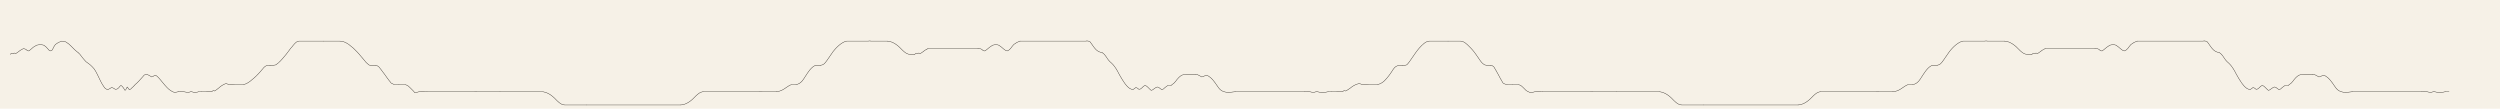
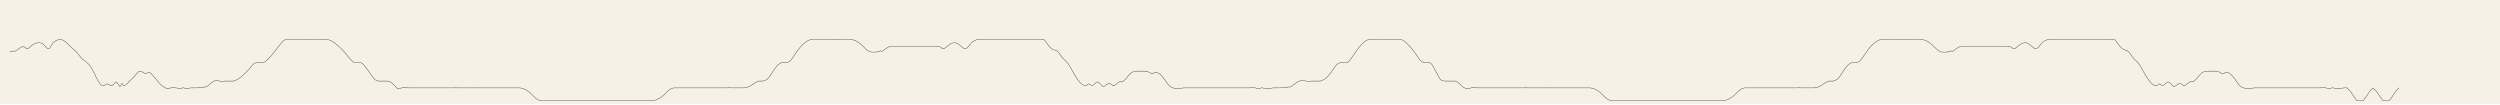
- <svg xmlns="http://www.w3.org/2000/svg" viewBox="0 0 14720 640">
-   <rect width="14720" height="640" fill="#f6f1e7" />
+ <svg xmlns="http://www.w3.org/2000/svg" viewBox="0 0 15360 640">
+   <rect width="15360" height="640" fill="#f6f1e7" />
  <g fill="none" stroke="#221d17" stroke-width="2.2" stroke-linecap="round" stroke-linejoin="round">
    <polyline data-tick="1" points="60,320 67,314 76,317 84,312 92,316 104,308 120,296 138,286 152,290 162,299 170,300 180,292 196,278 216,266 238,262 258,266 272,277 282,288 290,297 298,300 306,296 312,286 318,274 326,262 344,250 364,242 386,246 404,258 418,271 430,283 440,293 448,300 454,305 458,308 460,310" />
    <polyline data-tick="2" points="460,310 468,317 476,327 486,340 497,353 506,363 517,371 529,380 541,391 553,404 563,419 572,436 580,452 587,467 594,481 601,494 608,505 614,514 620,521 627,525 634,528 646,522 657,515 668,519 679,526 690,524 699,517 706,508 712,503 718,507 725,515 731,524 736,532 740,529 744,522 747,516 749,512 752,515 756,522 762,528 770,524 778,516 786,509 791,503" />
    <polyline data-tick="3" points="791,503 798,496 806,489 816,479 827,467 836,457 843,449 848,443 853,440 856,439 862,437 868,439 876,443 885,448 893,453 900,451 907,446 915,443 921,446 928,452 935,459 943,468 952,479 962,491 973,504 985,517 996,527 1006,534 1013,538 1019,541 1024,543 1028,544 1032,544 1036,543 1041,542 1046,541 1049,540" />
    <polyline data-tick="4" points="1049,540 1057,539 1066,538 1076,539 1087,541 1098,543 1108,544 1117,542 1125,539 1132,541 1138,543 1143,544 1148,544 1154,544 1160,543 1166,541 1172,540 1179,540 1188,540" />
    <polyline data-tick="5" points="1188,540 1197,540 1206,540 1215,540 1223,537 1231,540 1239,537 1247,540 1255,533 1263,536 1271,531 1279,525 1287,519 1295,512 1303,506 1311,501 1318,497 1325,494 1332,492 1340,495 1348,498 1356,499 1364,499 1372,499 1381,498 1390,498 1399,498 1408,498 1417,498 1426,498 1435,498" />
    <polyline data-tick="6" points="1435,498 1444,495 1453,491 1462,486 1472,479 1483,470 1495,460 1507,449 1519,437 1531,424 1543,410 1553,398 1561,391 1568,387 1575,385 1583,384 1590,384" />
    <polyline data-tick="7" points="1590,384 1601,384 1612,384 1624,382 1637,372 1650,360 1662,347 1673,334 1684,321 1694,308 1703,296 1711,285 1720,275 1727,266 1734,258 1741,251 1748,246 1755,243 1762,242 1774,242 1786,242 1798,242 1810,242 1822,242 1834,242 1846,242 1858,242 1870,242 1882,242 1894,242 1906,242" />
    <polyline data-tick="8" points="1906,242 1918,242 1930,242 1942,242 1954,242 1966,242 1978,242 1990,242 2000,242 2012,243 2024,246 2036,251 2048,258 2059,266 2070,275 2081,284 2091,294 2102,305 2113,317 2124,330 2135,343 2146,356 2156,368 2165,376 2172,382 2177,384 2188,384 2199,384 2210,384" />
    <polyline data-tick="9" points="2210,384 2221,387 2231,394 2243,409 2255,425 2267,441 2279,458 2291,474 2303,489 2313,494 2319,497 2322,498 2331,498 2340,498 2349,498" />
    <polyline data-tick="10" points="2349,498 2358,498 2367,498 2376,498 2385,498 2394,501 2403,506 2412,514 2421,523 2430,532 2436,538 2439,542 2442,546 2451,545 2460,542 2469,540 2478,539 2487,539 2496,539 2505,540 2514,540" />
    <polyline data-tick="11" points="2514,540 2523,540 2532,540 2541,540 2550,540 2559,540 2568,540 2577,540 2586,540 2595,540 2604,540 2613,540 2622,540 2631,540 2640,540 2649,540 2658,540 2667,540 2676,540 2685,540 2694,540 2703,540 2712,540 2721,540 2730,540 2739,540 2748,540 2757,540 2766,540 2775,540 2784,540 2793,540 2800,539 2809,540 2818,540 2827,540 2836,540 2845,540 2854,540 2863,540 2872,540 2881,540 2890,540 2899,540 2908,540 2917,540 2926,540 2935,540 2944,540" />
    <polyline data-tick="12" points="2944,540 2953,540 2962,540 2971,540 2980,540 2989,540 2998,540 3007,540 3016,540 3025,540 3034,540 3043,540 3052,540 3061,540 3070,540 3079,540 3088,540 3097,540 3106,540 3115,540 3124,540 3133,540 3142,540 3151,540 3160,540 3169,540 3178,540 3187,540 3196,540 3200,541 3209,543 3218,546 3227,550 3236,555 3245,561 3254,568 3263,576 3272,585 3281,594 3290,602 3299,609 3308,614 3317,617 3326,618 3335,618 3344,618 3353,618 3362,618 3371,618 3380,618 3389,618 3398,618 3407,618 3416,618 3425,618 3434,618 3443,618 3452,618" />
    <polyline data-tick="13" points="3452,618 3461,618 3470,618 3479,618 3488,618 3497,618 3506,618 3515,618 3524,618 3533,618 3542,618 3551,618 3560,618 3569,618 3578,618 3587,618 3596,618 3605,618 3614,618 3623,618 3632,618 3641,618 3650,618 3659,618 3668,618 3677,618 3686,618 3695,618 3704,618 3713,618 3722,618 3731,618 3740,618 3749,618 3758,618 3767,618 3776,618 3785,618 3794,618 3803,618 3812,618 3821,618 3830,618 3839,618 3848,618 3857,618 3866,618 3875,618 3884,618 3893,618 3902,618 3911,618 3920,618 3929,618 3938,618 3947,618 3956,618 3965,618 3974,618 3983,618 3992,618 4001,618 4008,618" />
    <polyline data-tick="14" points="4008,618 4017,617 4026,615 4035,612 4044,608 4053,603 4062,597 4071,590 4080,582 4089,573 4098,564 4107,556 4116,549 4125,544 4134,541 4143,540 4152,540 4161,540 4170,540 4179,540 4188,540 4197,540 4206,540 4215,540 4224,540 4233,540 4242,540 4251,540 4260,540 4269,540 4278,540 4287,540 4296,540 4305,540 4314,540 4323,540 4332,540 4341,540 4350,540 4359,540 4368,540 4377,540 4386,540 4395,540 4404,540 4413,540 4422,540 4431,540 4440,540 4449,540 4458,540 4467,540 4480,539 4489,540 4498,540 4507,540 4516,540 4525,540 4534,540 4543,540 4552,540 4561,540 4570,540" />
    <polyline data-tick="15" points="4570,540 4579,539 4588,537 4597,534 4606,530 4615,525 4624,519 4633,513 4642,507 4651,502 4660,498 4669,498 4678,498 4687,498" />
    <polyline data-tick="16" points="4687,498 4696,496 4705,492 4714,486 4723,477 4732,465 4741,451 4750,437 4759,424 4768,412 4777,402 4786,394 4795,388 4804,384 4813,384 4822,384 4833,384" />
    <polyline data-tick="17" points="4833,384 4842,382 4851,377 4860,368 4869,356 4878,343 4887,330 4896,317 4905,304 4914,293 4923,283 4932,274 4941,266 4950,259 4959,253 4968,248 4977,244 4986,242 4995,242 5004,242 5013,242 5022,242 5031,242 5040,242 5049,242 5058,242 5067,242 5076,242 5085,242 5094,242 5103,242 5112,242 5120,241 5129,242 5138,242 5147,242 5156,242 5165,242 5174,242 5183,242 5192,242 5201,242 5210,242 5219,242 5224,242" />
    <polyline data-tick="18" points="5224,242 5233,243 5242,245 5251,248 5260,252 5269,257 5278,263 5287,270 5296,278 5305,287 5314,296 5323,304 5332,311 5341,316 5350,319 5359,320 5368,320 5377,320 5386,320" />
    <polyline data-tick="19" points="5386,320 5393,314 5402,317 5410,312 5418,316 5430,308 5446,296 5464,286" />
    <polyline data-tick="20" points="5464,286 5473,286 5482,286 5491,286 5500,286 5509,286 5518,286 5527,286 5536,286 5545,286 5554,286 5563,286 5572,286 5581,286 5590,286 5599,286 5608,286 5617,286 5626,286 5635,286 5644,286 5653,286 5662,286 5671,286 5680,286 5689,286 5698,286 5707,286 5716,286 5725,286 5734,286 5743,286 5752,286 5760,285" />
    <polyline data-tick="21" points="5760,285 5769,286 5780,290 5790,299 5799,300 5810,292 5827,278 5845,266 5865,262 5881,266 5896,277 5909,288 5921,297 5930,300 5939,296 5950,286 5959,274 5969,262 5987,250 6006,242" />
    <polyline data-tick="22" points="6006,242 6015,242 6024,242 6033,242 6042,242 6051,242 6060,242 6069,242 6078,242 6087,242 6096,242 6105,242 6114,242 6123,242 6132,242 6141,242 6150,242 6159,242 6168,242 6177,242 6186,242 6195,242 6204,242 6213,242 6222,242 6231,242 6240,242 6249,242 6258,242 6267,242 6276,242 6285,242 6294,242 6303,242 6312,242 6321,242 6330,242 6339,242 6348,242 6357,242 6366,242 6375,242 6384,242 6393,242 6400,241" />
    <polyline data-tick="23" points="6400,241 6409,242 6418,246 6427,258 6436,271 6445,283 6454,293 6463,300 6472,305 6481,308 6490,310" />
    <polyline data-tick="24" points="6490,310 6499,317 6508,327 6517,340 6526,353 6535,363 6544,371 6553,380 6562,391 6571,404 6580,419 6589,436 6598,452 6607,467 6616,481 6625,494 6634,505 6643,514 6652,521 6661,525 6670,528 6679,522 6688,515 6697,519 6706,526 6715,524 6724,517 6733,508 6742,503 6751,507 6760,515 6769,524 6778,532 6787,529 6796,522 6805,516 6814,512 6823,515 6832,522 6841,528 6850,524 6859,516 6868,509 6877,503 6886,503 6895,503" />
    <polyline data-tick="25" points="6895,503 6904,496 6913,489 6922,479 6931,467 6940,457 6949,449 6958,443 6967,440 6976,439 6985,437 6994,437 7003,437 7012,437 7021,437 7030,437 7040,437" />
    <polyline data-tick="26" points="7040,437 7049,439 7058,443 7067,448 7076,453 7085,451 7094,446 7103,443 7112,446 7121,452 7130,459 7139,468 7148,479 7157,491 7166,504 7175,517 7184,527 7193,534 7202,538 7211,541 7220,543 7229,544 7238,544 7247,543 7256,542 7265,541 7274,540" />
    <polyline data-tick="27" points="7274,540 7283,540 7292,540 7301,540 7310,540 7319,540 7328,540 7337,540 7346,540 7355,540 7364,540 7373,540 7382,540 7391,540 7400,540 7409,540 7418,540 7427,540 7436,540 7445,540 7454,540 7463,540 7472,540 7481,540 7490,540 7499,540 7508,540 7517,540 7526,540 7535,540 7544,540 7553,540 7562,540 7571,540 7580,540 7589,540 7598,540 7607,540 7616,540 7625,540 7634,540 7643,540 7652,540 7661,540 7670,540 7680,540" />
    <polyline data-tick="28" points="7680,540 7689,539 7698,538 7707,539 7716,541 7725,543 7734,544 7743,542 7752,539 7761,541 7770,543 7779,544 7788,544 7797,544 7806,543 7815,541 7824,540 7833,540 7842,540" />
    <polyline data-tick="29" points="7842,540 7851,540 7860,540 7869,540 7878,537 7887,540 7896,537 7905,540 7914,533 7923,536 7932,531 7941,525 7950,519 7959,512 7968,506 7977,501 7986,497 7995,494 8004,492 8013,495 8022,498 8031,499 8040,499 8049,499 8058,498 8067,498 8076,498 8085,498 8094,498 8103,498 8112,498" />
    <polyline data-tick="30" points="8112,498 8121,495 8130,491 8139,486 8148,479 8157,470 8166,460 8175,449 8184,437 8193,424 8202,410 8211,398 8220,391 8229,387 8238,385 8247,384 8256,384" />
    <polyline data-tick="31" points="8256,384 8265,384 8274,384 8283,382 8292,372 8301,360 8310,347 8319,334 8328,321 8337,308 8346,296 8355,285 8364,275 8373,266 8382,258 8391,251 8400,246 8409,243 8418,242 8427,242 8436,242 8445,242 8454,242 8463,242 8472,242 8481,242 8490,242 8499,242 8508,242 8517,242 8526,242" />
    <polyline data-tick="32" points="8526,242 8535,242 8544,242 8553,242 8562,242 8571,242 8580,242 8589,242 8598,242 8607,243 8616,246 8625,251 8634,258 8643,266 8652,275 8661,284 8670,294 8679,305 8688,317 8697,330 8706,343 8715,356 8724,368 8733,376 8742,382 8751,384 8760,384 8769,384 8778,384" />
    <polyline data-tick="33" points="8778,384 8787,387 8796,394 8805,409 8814,425 8823,441 8832,458 8841,474 8850,489 8859,494 8868,497 8877,498 8886,498 8895,498 8904,498" />
    <polyline data-tick="34" points="8904,498 8913,498 8922,498 8931,498 8940,498 8949,501 8958,506 8967,514 8976,523 8985,532 8994,538 9003,542 9012,546 9021,545 9030,542 9039,540 9048,539 9057,539 9066,539 9075,540 9084,540" />
    <polyline data-tick="35" points="9084,540 9093,540 9102,540 9111,540 9120,540 9129,540 9138,540 9147,540 9156,540 9165,540 9174,540 9183,540 9192,540 9201,540 9210,540 9219,540 9228,540 9237,540 9246,540 9255,540 9264,540 9273,540 9282,540 9291,540 9300,540 9309,540 9318,540 9327,540 9336,540 9345,540 9354,540 9363,540 9372,539 9381,540 9390,540 9399,540 9408,540 9417,540 9426,540 9435,540 9444,540 9453,540 9462,540 9471,540 9480,540 9489,540 9498,540 9507,540 9516,540" />
    <polyline data-tick="36" points="9516,540 9525,540 9534,540 9543,540 9552,540 9561,540 9570,540 9579,540 9588,540 9597,540 9606,540 9615,540 9624,540 9633,540 9642,540 9651,540 9660,540 9669,540 9678,540 9687,540 9696,540 9705,540 9714,540 9723,540 9732,540 9741,540 9750,540 9759,540 9768,540 9777,541 9786,543 9795,546 9804,550 9813,555 9822,561 9831,568 9840,576 9849,585 9858,594 9867,602 9876,609 9885,614 9894,617 9903,618 9912,618 9921,618 9930,618 9939,618 9948,618 9957,618 9966,618 9975,618 9984,618 9993,618 10002,618 10011,618 10020,618 10029,618" />
    <polyline data-tick="37" points="10029,618 10038,618 10047,618 10056,618 10065,618 10074,618 10083,618 10092,618 10101,618 10110,618 10119,618 10128,618 10137,618 10146,618 10155,618 10164,618 10173,618 10182,618 10191,618 10200,618 10209,618 10218,618 10227,618 10236,618 10245,618 10254,618 10263,618 10272,618 10281,618 10290,618 10299,618 10308,618 10317,618 10326,618 10335,618 10344,618 10353,618 10362,618 10371,618 10380,618 10389,618 10398,618 10407,618 10416,618 10425,618 10434,618 10443,618 10452,618 10461,618 10470,618 10479,618 10488,618 10497,618 10506,618 10515,618 10524,618 10533,618 10542,618 10551,618 10560,618 10569,618 10578,618 10587,618" />
    <polyline data-tick="38" points="10587,618 10596,617 10605,615 10614,612 10623,608 10632,603 10641,597 10650,590 10659,582 10668,573 10677,564 10686,556 10695,549 10704,544 10713,541 10722,540 10731,540 10740,540 10749,540 10758,540 10767,540 10776,540 10785,540 10794,540 10803,540 10812,540 10821,540 10830,540 10839,540 10848,540 10857,540 10866,540 10875,540 10884,540 10893,540 10902,540 10911,540 10920,540 10929,540 10938,540 10947,540 10956,540 10965,540 10974,540 10983,540 10992,540 11001,540 11010,540 11019,540 11028,540 11037,540 11046,540 11055,539 11064,540 11073,540 11082,540 11091,540 11100,540 11109,540 11118,540 11127,540 11136,540 11145,540" />
    <polyline data-tick="39" points="11145,540 11154,539 11163,537 11172,534 11181,530 11190,525 11199,519 11208,513 11217,507 11226,502 11235,498 11244,498 11253,498 11262,498" />
    <polyline data-tick="40" points="11262,498 11271,496 11280,492 11289,486 11298,477 11307,465 11316,451 11325,437 11334,424 11343,412 11352,402 11361,394 11370,388 11379,384 11388,384 11397,384 11406,384" />
    <polyline data-tick="41" points="11406,384 11415,382 11424,377 11433,368 11442,356 11451,343 11460,330 11469,317 11478,304 11487,293 11496,283 11505,274 11514,266 11523,259 11532,253 11541,248 11550,244 11559,242 11568,242 11577,242 11586,242 11595,242 11604,242 11613,242 11622,242 11631,242 11640,242 11649,242 11658,242 11667,242 11676,242 11685,242 11694,241 11703,242 11712,242 11721,242 11730,242 11739,242 11748,242 11757,242 11766,242 11775,242 11784,242 11793,242 11802,242" />
    <polyline data-tick="42" points="11802,242 11811,243 11820,245 11829,248 11838,252 11847,257 11856,263 11865,270 11874,278 11883,287 11892,296 11901,304 11910,311 11919,316 11928,319 11937,320 11946,320 11955,320 11964,320" />
    <polyline data-tick="43" points="11964,320 11971,314 11980,317 11988,312 11996,316 12008,308 12024,296 12042,286" />
    <polyline data-tick="44" points="12042,286 12051,286 12060,286 12069,286 12078,286 12087,286 12096,286 12105,286 12114,286 12123,286 12132,286 12141,286 12150,286 12159,286 12168,286 12177,286 12186,286 12195,286 12204,286 12213,286 12222,286 12231,286 12240,286 12249,286 12258,286 12267,286 12276,286 12285,286 12294,286 12303,286 12312,286 12321,286 12330,286 12338,285" />
    <polyline data-tick="45" points="12338,285 12347,286 12358,290 12368,299 12377,300 12388,292 12405,278 12423,266 12443,262 12459,266 12474,277 12487,288 12499,297 12508,300 12517,296 12528,286 12537,274 12547,262 12565,250 12584,242" />
    <polyline data-tick="46" points="12584,242 12593,242 12602,242 12611,242 12620,242 12629,242 12638,242 12647,242 12656,242 12665,242 12674,242 12683,242 12692,242 12701,242 12710,242 12719,242 12728,242 12737,242 12746,242 12755,242 12764,242 12773,242 12782,242 12791,242 12800,242 12809,242 12818,242 12827,242 12836,242 12845,242 12854,242 12863,242 12872,242 12881,242 12890,242 12899,242 12908,242 12917,242 12926,242 12935,242 12944,242 12953,242 12962,242 12971,242 12978,241" />
    <polyline data-tick="47" points="12978,241 12987,242 12996,246 13005,258 13014,271 13023,283 13032,293 13041,300 13050,305 13059,308 13068,310" />
    <polyline data-tick="48" points="13068,310 13077,317 13086,327 13095,340 13104,353 13113,363 13122,371 13131,380 13140,391 13149,404 13158,419 13167,436 13176,452 13185,467 13194,481 13203,494 13212,505 13221,514 13230,521 13239,525 13248,528 13257,522 13266,515 13275,519 13284,526 13293,524 13302,517 13311,508 13320,503 13329,507 13338,515 13347,524 13356,532 13365,529 13374,522 13383,516 13392,512 13401,515 13410,522 13419,528 13428,524 13437,516 13446,509 13455,503 13464,503 13473,503" />
    <polyline data-tick="49" points="13473,503 13482,496 13491,489 13500,479 13509,467 13518,457 13527,449 13536,443 13545,440 13554,439 13563,437 13572,437 13581,437 13590,437 13599,437 13608,437 13618,437" />
    <polyline data-tick="50" points="13618,437 13627,439 13636,443 13645,448 13654,453 13663,451 13672,446 13681,443 13690,446 13699,452 13708,459 13717,468 13726,479 13735,491 13744,504 13753,517 13762,527 13771,534 13780,538 13789,541 13798,543 13807,544 13816,544 13825,543 13834,542 13843,541 13852,540" />
    <polyline data-tick="51" points="13852,540 13861,540 13870,540 13879,540 13888,540 13897,540 13906,540 13915,540 13924,540 13933,540 13942,540 13951,540 13960,540 13969,540 13978,540 13987,540 13996,540 14005,540 14014,540 14023,540 14032,540 14041,540 14050,540 14059,540 14068,540 14077,540 14086,540 14095,540 14104,540 14113,540 14122,540 14131,540 14140,540 14149,540 14158,540 14167,540 14176,540 14185,540 14194,540 14203,540 14212,540 14221,540 14230,540 14239,540 14248,540 14258,540" />
    <polyline data-tick="52" points="14258,540 14267,539 14276,538 14285,539 14294,541 14303,543 14312,544 14321,542 14330,539 14339,541 14348,543 14357,544 14366,544 14375,544 14384,543 14393,541 14402,540 14411,540 14420,540" />
+     <polyline data-tick="54" points="14420,540 14440,560 14460,590 14480,618 14500,618 14520,618 14540,590 14560,560 14580,540 14600,560 14620,590 14640,618 14660,618 14680,618 14700,590 14720,560 14740,540" />
  </g>
</svg>
